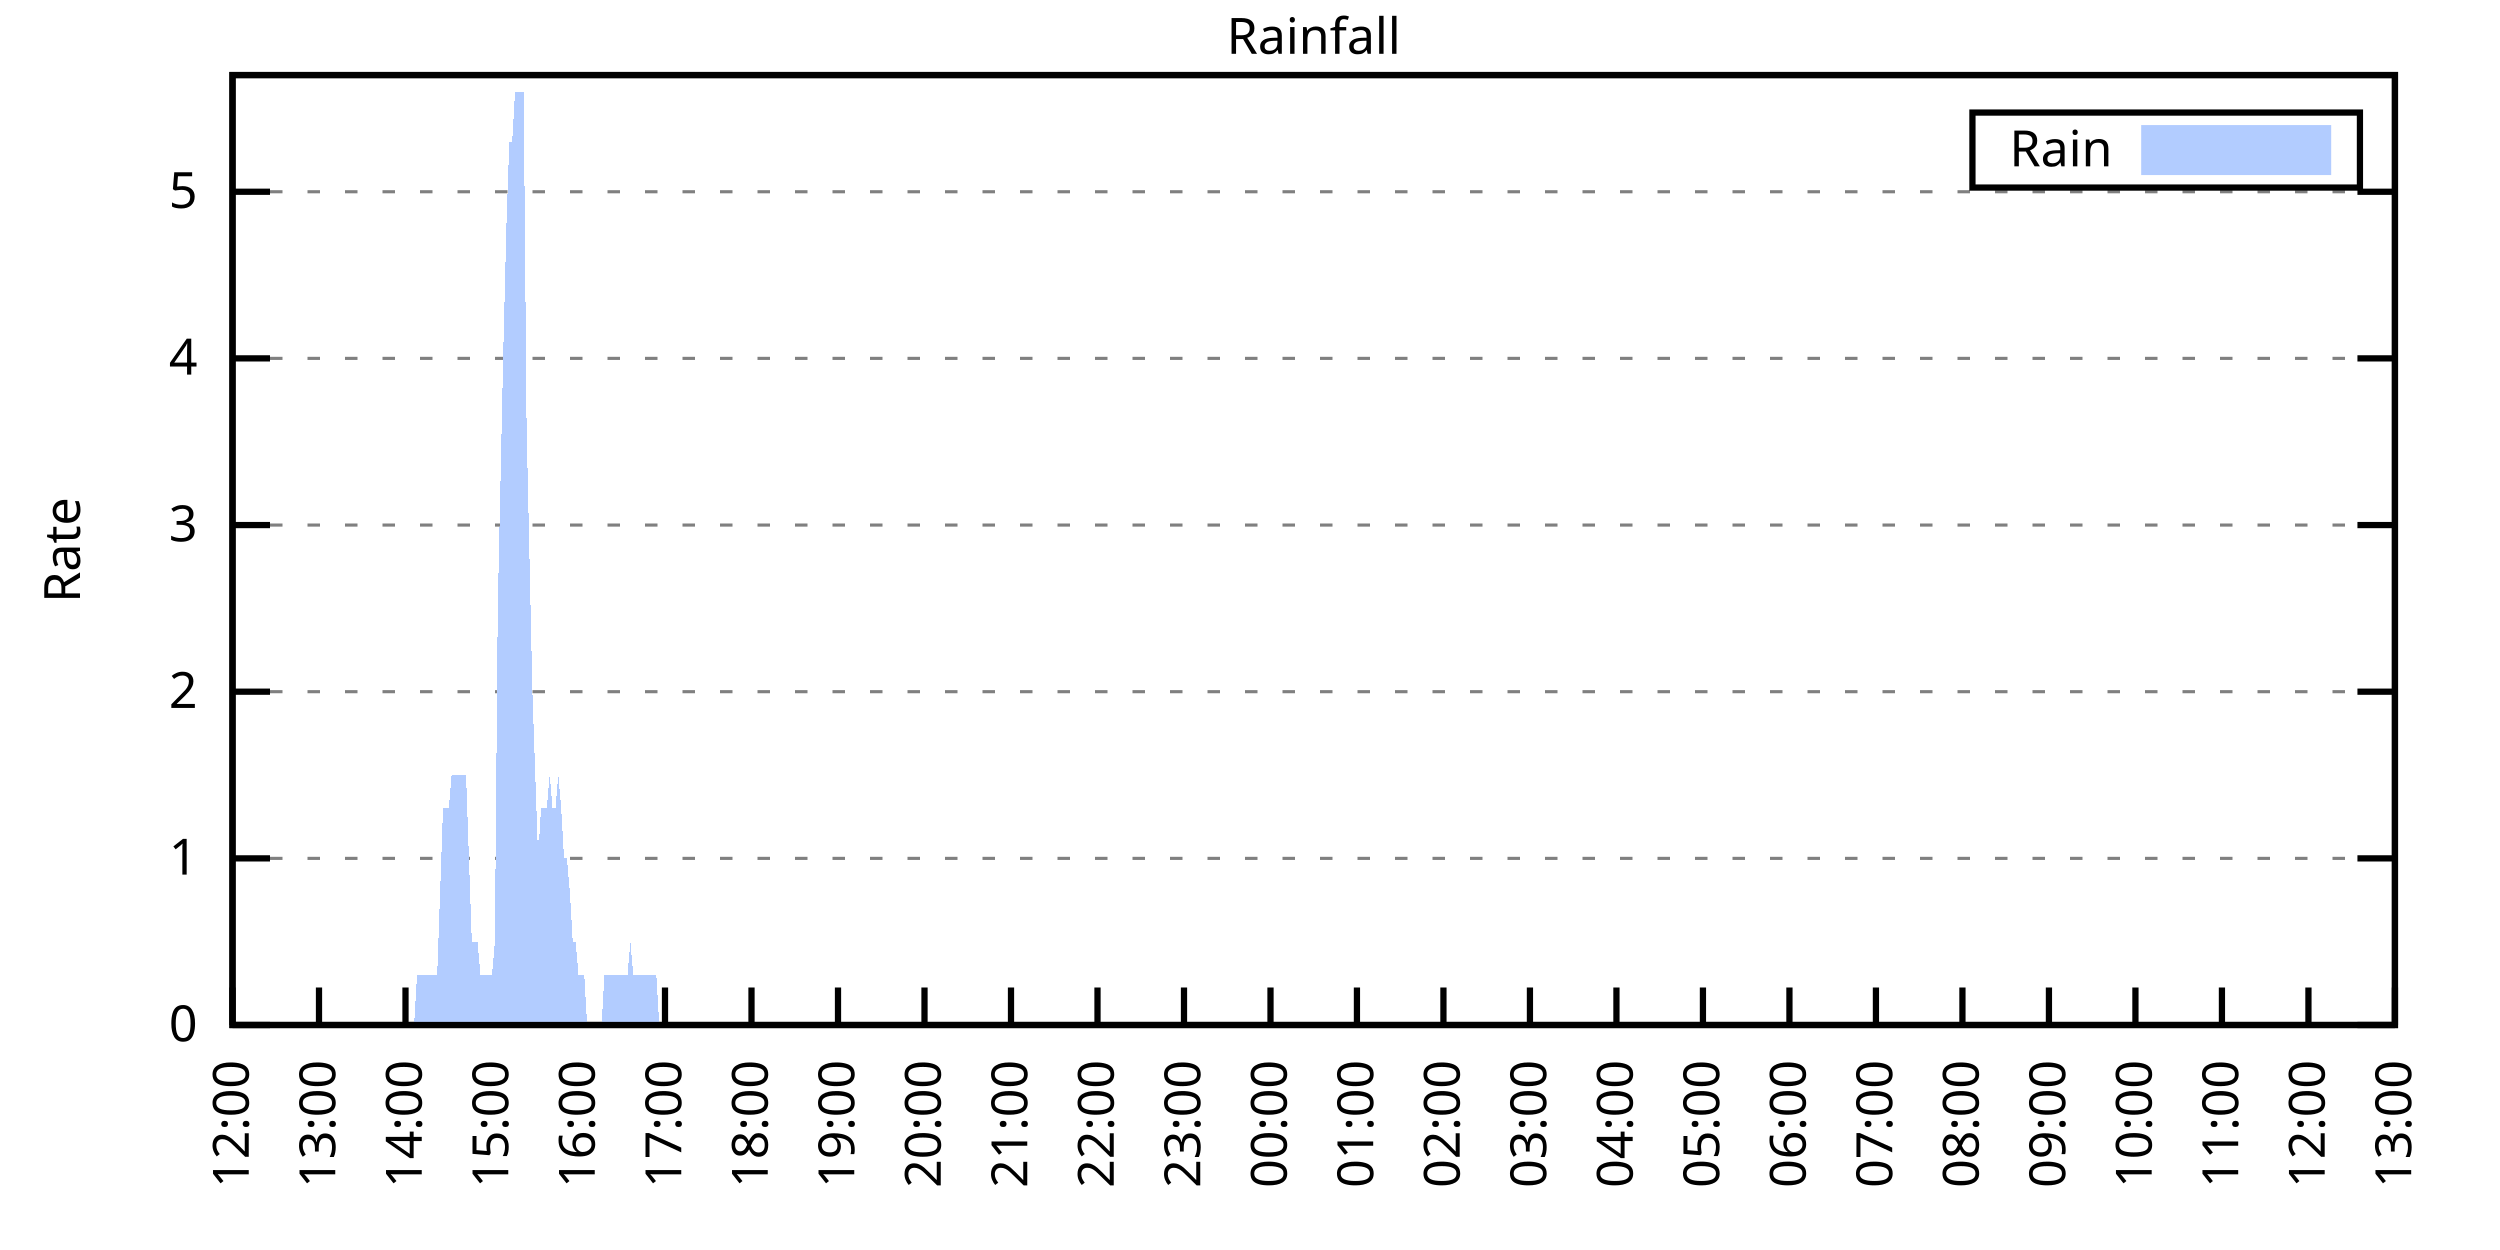
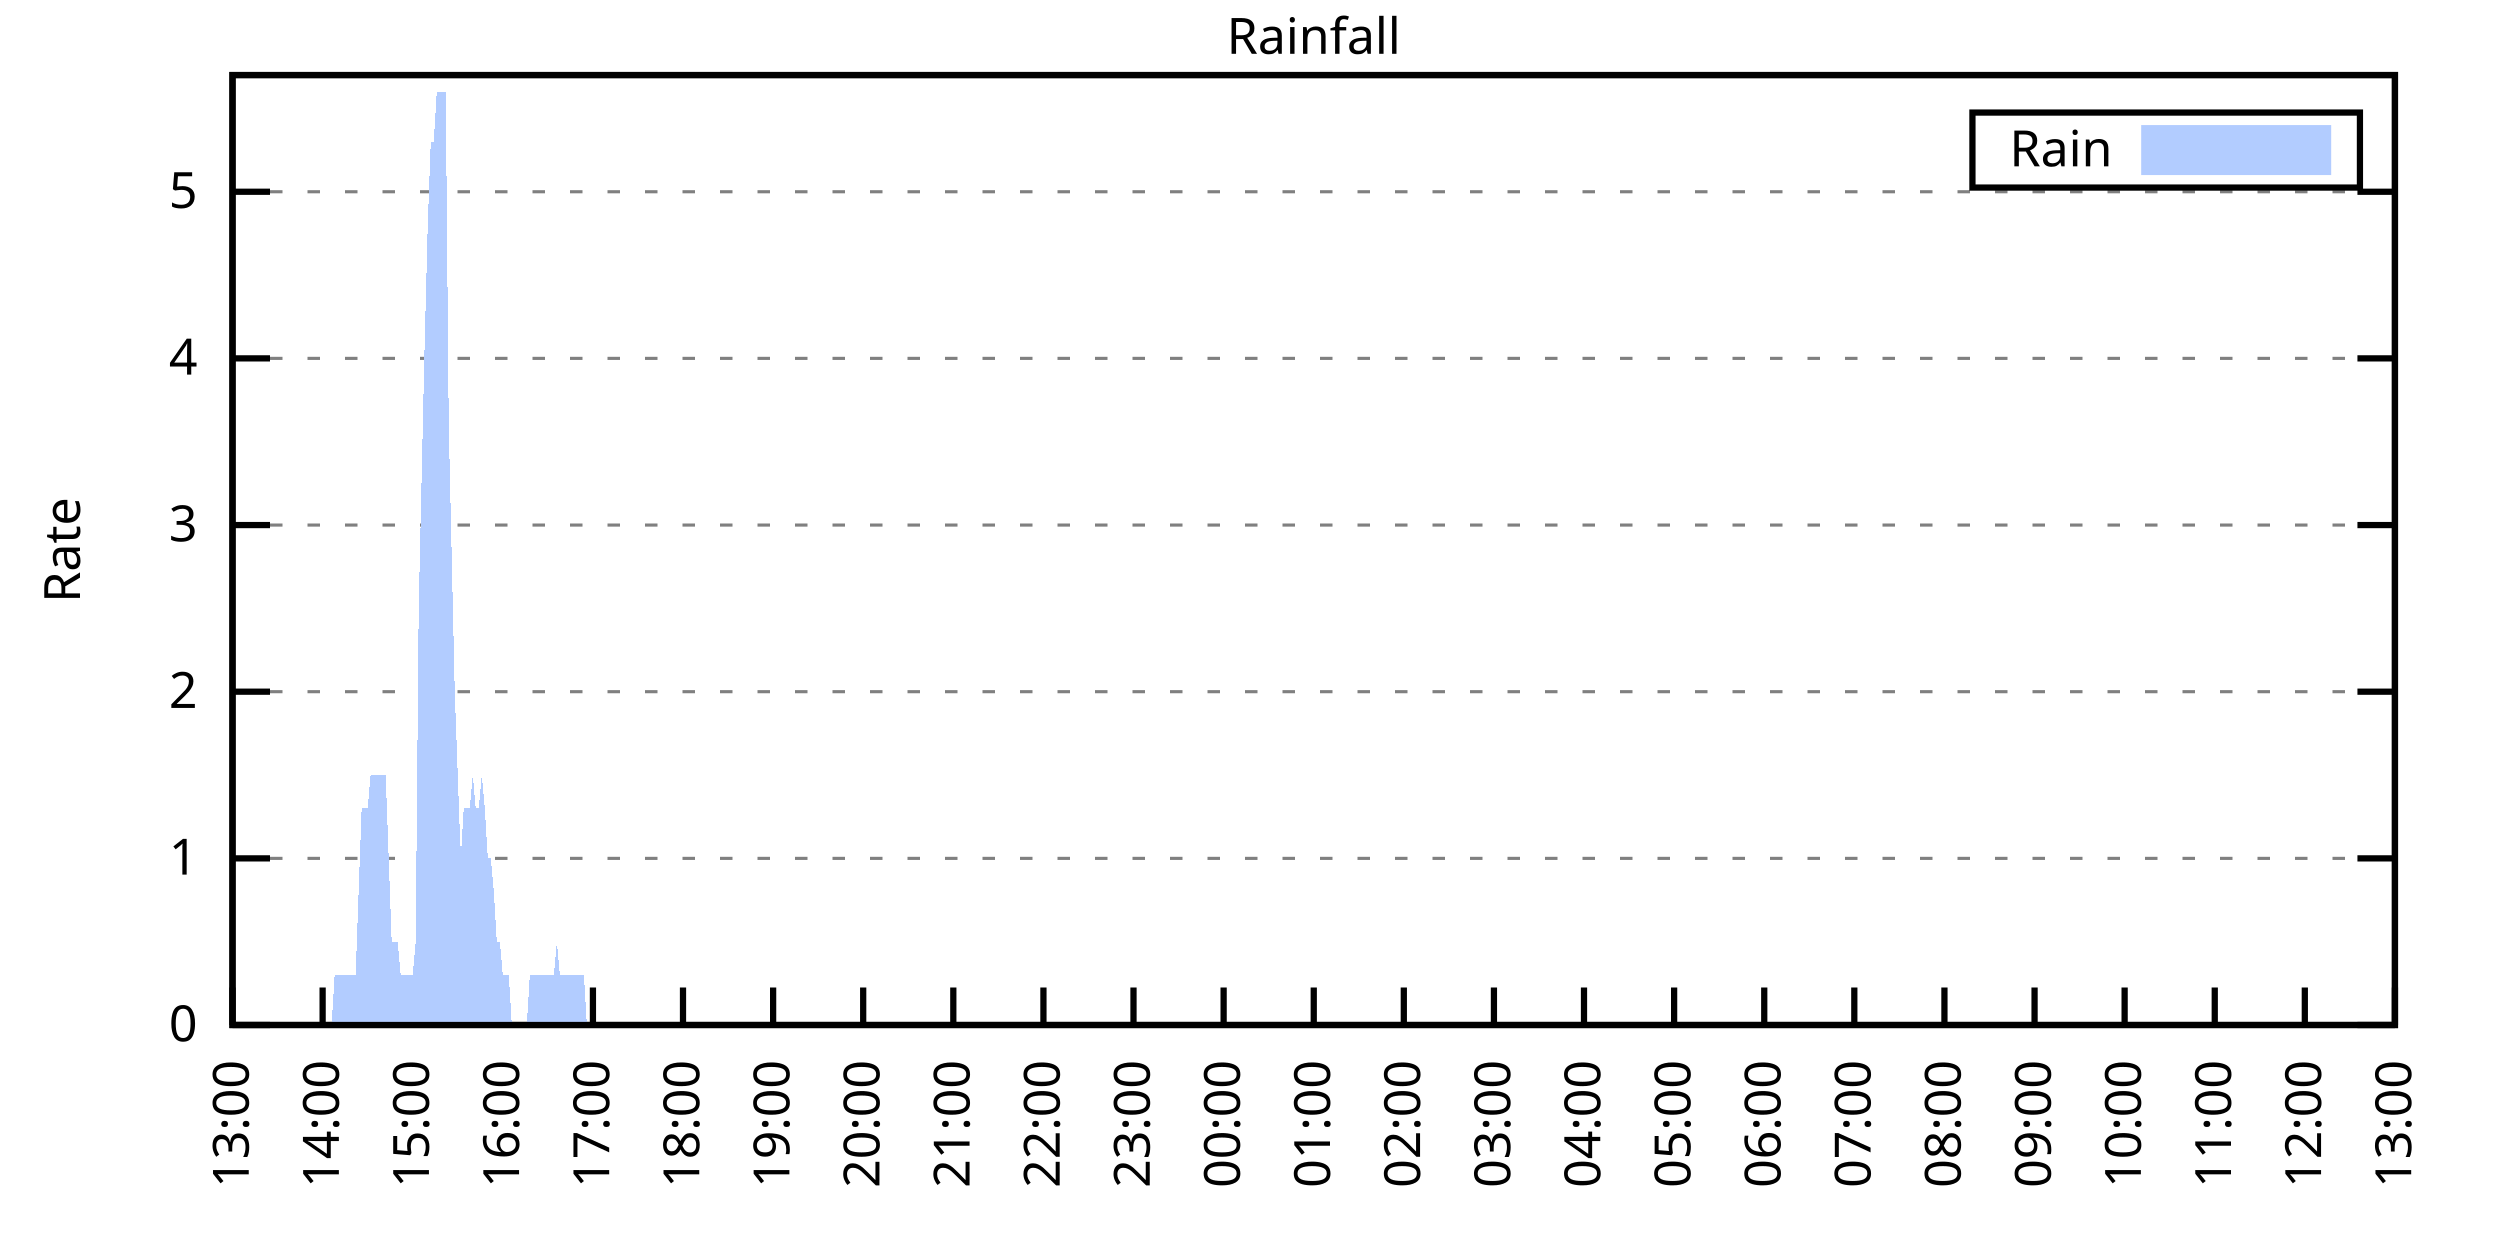
<svg xmlns="http://www.w3.org/2000/svg" xmlns:xlink="http://www.w3.org/1999/xlink" width="400" height="200" viewBox="0 0 400 200">
  <g id="gnuplot_canvas">
    <rect x="0" y="0" width="400" height="200" fill="none" />
    <defs>
      <circle id="gpDot" r="0.5" stroke-width="0.5" stroke="currentColor" />
      <path id="gpPt0" stroke-width="0.333" stroke="currentColor" d="M-1,0 h2 M0,-1 v2" />
      <path id="gpPt1" stroke-width="0.333" stroke="currentColor" d="M-1,-1 L1,1 M1,-1 L-1,1" />
      <path id="gpPt2" stroke-width="0.333" stroke="currentColor" d="M-1,0 L1,0 M0,-1 L0,1 M-1,-1 L1,1 M-1,1 L1,-1" />
      <rect id="gpPt3" stroke-width="0.333" stroke="currentColor" x="-1" y="-1" width="2" height="2" />
      <rect id="gpPt4" stroke-width="0.333" stroke="currentColor" fill="currentColor" x="-1" y="-1" width="2" height="2" />
      <circle id="gpPt5" stroke-width="0.333" stroke="currentColor" cx="0" cy="0" r="1" />
      <use xlink:href="#gpPt5" id="gpPt6" fill="currentColor" stroke="none" />
      <path id="gpPt7" stroke-width="0.333" stroke="currentColor" d="M0,-1.33 L-1.33,0.67 L1.33,0.67 z" />
      <use xlink:href="#gpPt7" id="gpPt8" fill="currentColor" stroke="none" />
      <use xlink:href="#gpPt7" id="gpPt9" stroke="currentColor" transform="rotate(180)" />
      <use xlink:href="#gpPt9" id="gpPt10" fill="currentColor" stroke="none" />
      <use xlink:href="#gpPt3" id="gpPt11" stroke="currentColor" transform="rotate(45)" />
      <use xlink:href="#gpPt11" id="gpPt12" fill="currentColor" stroke="none" />
      <path id="gpPt13" stroke-width="0.333" stroke="currentColor" d="M0,1.330 L1.265,0.411 L0.782,-1.067 L-0.782,-1.076 L-1.265,0.411 z" />
      <use xlink:href="#gpPt13" id="gpPt14" fill="currentColor" stroke="none" />
      <filter id="textbox" filterUnits="objectBoundingBox" x="0" y="0" height="1" width="1">
        <feFlood flood-color="white" flood-opacity="1" result="bgnd" />
        <feComposite in="SourceGraphic" in2="bgnd" operator="atop" />
      </filter>
      <filter id="greybox" filterUnits="objectBoundingBox" x="0" y="0" height="1" width="1">
        <feFlood flood-color="lightgrey" flood-opacity="1" result="grey" />
        <feComposite in="SourceGraphic" in2="grey" operator="atop" />
      </filter>
    </defs>
    <g fill="none" color="white" stroke="currentColor" stroke-width="1.00" stroke-linecap="butt" stroke-linejoin="miter">
</g>
    <g fill="none" color="black" stroke="currentColor" stroke-width="1.00" stroke-linecap="butt" stroke-linejoin="miter">
      <g stroke="none" shape-rendering="crispEdges">
        <polygon fill="rgb(255, 255, 255)" points="37.20,164.00 383.18,164.00 383.18,12.02 37.20,12.02 " />
      </g>
    </g>
    <g fill="none" color="black" stroke="currentColor" stroke-width="1.00" stroke-linecap="butt" stroke-linejoin="miter">
</g>
    <g fill="none" color="black" stroke="black" stroke-width="0.50" stroke-linecap="butt" stroke-linejoin="miter">
</g>
    <g fill="none" color="gray" stroke="currentColor" stroke-width="0.50" stroke-linecap="butt" stroke-linejoin="miter">
      <path stroke="gray" stroke-dasharray="2,4" class="gridline" d="M37.20,164.00 L383.19,164.00  " />
    </g>
    <g fill="none" color="gray" stroke="gray" stroke-width="1.00" stroke-linecap="butt" stroke-linejoin="miter">
</g>
    <g fill="none" color="black" stroke="currentColor" stroke-width="1.00" stroke-linecap="butt" stroke-linejoin="miter">
      <path stroke="black" d="M37.20,164.00 L43.20,164.00 M383.19,164.00 L377.19,164.00  " />
      <g transform="translate(31.60,166.60)" stroke="none" fill="black" font-family="Sans" font-size="8.00" text-anchor="end">
        <text>
          <tspan font-family="Sans"> 0</tspan>
        </text>
      </g>
    </g>
    <g fill="none" color="black" stroke="currentColor" stroke-width="1.00" stroke-linecap="butt" stroke-linejoin="miter">
</g>
    <g fill="none" color="black" stroke="black" stroke-width="0.50" stroke-linecap="butt" stroke-linejoin="miter">
</g>
    <g fill="none" color="gray" stroke="currentColor" stroke-width="0.50" stroke-linecap="butt" stroke-linejoin="miter">
      <path stroke="gray" stroke-dasharray="2,4" class="gridline" d="M37.20,137.34 L383.19,137.34  " />
    </g>
    <g fill="none" color="gray" stroke="gray" stroke-width="1.00" stroke-linecap="butt" stroke-linejoin="miter">
</g>
    <g fill="none" color="black" stroke="currentColor" stroke-width="1.00" stroke-linecap="butt" stroke-linejoin="miter">
      <path stroke="black" d="M37.20,137.34 L43.20,137.34 M383.19,137.34 L377.19,137.34  " />
      <g transform="translate(31.60,139.94)" stroke="none" fill="black" font-family="Sans" font-size="8.00" text-anchor="end">
        <text>
          <tspan font-family="Sans"> 1</tspan>
        </text>
      </g>
    </g>
    <g fill="none" color="black" stroke="currentColor" stroke-width="1.00" stroke-linecap="butt" stroke-linejoin="miter">
</g>
    <g fill="none" color="black" stroke="black" stroke-width="0.50" stroke-linecap="butt" stroke-linejoin="miter">
</g>
    <g fill="none" color="gray" stroke="currentColor" stroke-width="0.50" stroke-linecap="butt" stroke-linejoin="miter">
      <path stroke="gray" stroke-dasharray="2,4" class="gridline" d="M37.20,110.67 L383.19,110.67  " />
    </g>
    <g fill="none" color="gray" stroke="gray" stroke-width="1.00" stroke-linecap="butt" stroke-linejoin="miter">
</g>
    <g fill="none" color="black" stroke="currentColor" stroke-width="1.00" stroke-linecap="butt" stroke-linejoin="miter">
      <path stroke="black" d="M37.20,110.67 L43.20,110.67 M383.19,110.67 L377.19,110.67  " />
      <g transform="translate(31.60,113.27)" stroke="none" fill="black" font-family="Sans" font-size="8.00" text-anchor="end">
        <text>
          <tspan font-family="Sans"> 2</tspan>
        </text>
      </g>
    </g>
    <g fill="none" color="black" stroke="currentColor" stroke-width="1.00" stroke-linecap="butt" stroke-linejoin="miter">
</g>
    <g fill="none" color="black" stroke="black" stroke-width="0.50" stroke-linecap="butt" stroke-linejoin="miter">
</g>
    <g fill="none" color="gray" stroke="currentColor" stroke-width="0.50" stroke-linecap="butt" stroke-linejoin="miter">
      <path stroke="gray" stroke-dasharray="2,4" class="gridline" d="M37.20,84.01 L383.19,84.01  " />
    </g>
    <g fill="none" color="gray" stroke="gray" stroke-width="1.00" stroke-linecap="butt" stroke-linejoin="miter">
</g>
    <g fill="none" color="black" stroke="currentColor" stroke-width="1.00" stroke-linecap="butt" stroke-linejoin="miter">
      <path stroke="black" d="M37.20,84.01 L43.20,84.01 M383.19,84.01 L377.19,84.01  " />
      <g transform="translate(31.60,86.61)" stroke="none" fill="black" font-family="Sans" font-size="8.00" text-anchor="end">
        <text>
          <tspan font-family="Sans"> 3</tspan>
        </text>
      </g>
    </g>
    <g fill="none" color="black" stroke="currentColor" stroke-width="1.00" stroke-linecap="butt" stroke-linejoin="miter">
</g>
    <g fill="none" color="black" stroke="black" stroke-width="0.50" stroke-linecap="butt" stroke-linejoin="miter">
</g>
    <g fill="none" color="gray" stroke="currentColor" stroke-width="0.50" stroke-linecap="butt" stroke-linejoin="miter">
      <path stroke="gray" stroke-dasharray="2,4" class="gridline" d="M37.20,57.34 L383.19,57.34  " />
    </g>
    <g fill="none" color="gray" stroke="gray" stroke-width="1.00" stroke-linecap="butt" stroke-linejoin="miter">
</g>
    <g fill="none" color="black" stroke="currentColor" stroke-width="1.00" stroke-linecap="butt" stroke-linejoin="miter">
      <path stroke="black" d="M37.20,57.34 L43.20,57.34 M383.19,57.34 L377.19,57.34  " />
      <g transform="translate(31.60,59.94)" stroke="none" fill="black" font-family="Sans" font-size="8.00" text-anchor="end">
        <text>
          <tspan font-family="Sans"> 4</tspan>
        </text>
      </g>
    </g>
    <g fill="none" color="black" stroke="currentColor" stroke-width="1.00" stroke-linecap="butt" stroke-linejoin="miter">
</g>
    <g fill="none" color="black" stroke="black" stroke-width="0.50" stroke-linecap="butt" stroke-linejoin="miter">
</g>
    <g fill="none" color="gray" stroke="currentColor" stroke-width="0.50" stroke-linecap="butt" stroke-linejoin="miter">
      <path stroke="gray" stroke-dasharray="2,4" class="gridline" d="M37.20,30.68 L383.19,30.68  " />
    </g>
    <g fill="none" color="gray" stroke="gray" stroke-width="1.00" stroke-linecap="butt" stroke-linejoin="miter">
</g>
    <g fill="none" color="black" stroke="currentColor" stroke-width="1.00" stroke-linecap="butt" stroke-linejoin="miter">
      <path stroke="black" d="M37.20,30.68 L43.20,30.68 M383.19,30.68 L377.19,30.68  " />
      <g transform="translate(31.60,33.28)" stroke="none" fill="black" font-family="Sans" font-size="8.00" text-anchor="end">
        <text>
          <tspan font-family="Sans"> 5</tspan>
        </text>
      </g>
    </g>
    <g fill="none" color="black" stroke="currentColor" stroke-width="1.00" stroke-linecap="butt" stroke-linejoin="miter">
      <path stroke="black" d="M37.20,164.00 L37.20,158.00  " />
      <g transform="translate(39.80,169.60) rotate(270.00)" stroke="none" fill="black" font-family="Sans" font-size="8.00" text-anchor="end">
        <text>
-           <tspan font-family="Sans">12:00</tspan>
-         </text>
-       </g>
-     </g>
-     <g fill="none" color="black" stroke="currentColor" stroke-width="1.00" stroke-linecap="butt" stroke-linejoin="miter">
-       <path stroke="black" d="M51.04,164.00 L51.04,158.00  " />
-       <g transform="translate(53.64,169.60) rotate(270.00)" stroke="none" fill="black" font-family="Sans" font-size="8.00" text-anchor="end">
-         <text>
          <tspan font-family="Sans">13:00</tspan>
        </text>
      </g>
    </g>
    <g fill="none" color="black" stroke="currentColor" stroke-width="1.00" stroke-linecap="butt" stroke-linejoin="miter">
-       <path stroke="black" d="M64.88,164.00 L64.88,158.00  " />
-       <g transform="translate(67.48,169.60) rotate(270.00)" stroke="none" fill="black" font-family="Sans" font-size="8.00" text-anchor="end">
+       <path stroke="black" d="M51.62,164.00 L51.62,158.00  " />
+       <g transform="translate(54.22,169.60) rotate(270.00)" stroke="none" fill="black" font-family="Sans" font-size="8.00" text-anchor="end">
        <text>
          <tspan font-family="Sans">14:00</tspan>
        </text>
      </g>
    </g>
    <g fill="none" color="black" stroke="currentColor" stroke-width="1.00" stroke-linecap="butt" stroke-linejoin="miter">
-       <path stroke="black" d="M78.72,164.00 L78.72,158.00  " />
-       <g transform="translate(81.32,169.60) rotate(270.00)" stroke="none" fill="black" font-family="Sans" font-size="8.00" text-anchor="end">
+       <path stroke="black" d="M66.03,164.00 L66.03,158.00  " />
+       <g transform="translate(68.63,169.60) rotate(270.00)" stroke="none" fill="black" font-family="Sans" font-size="8.00" text-anchor="end">
        <text>
          <tspan font-family="Sans">15:00</tspan>
        </text>
      </g>
    </g>
    <g fill="none" color="black" stroke="currentColor" stroke-width="1.00" stroke-linecap="butt" stroke-linejoin="miter">
-       <path stroke="black" d="M92.56,164.00 L92.56,158.00  " />
-       <g transform="translate(95.16,169.60) rotate(270.00)" stroke="none" fill="black" font-family="Sans" font-size="8.00" text-anchor="end">
+       <path stroke="black" d="M80.45,164.00 L80.45,158.00  " />
+       <g transform="translate(83.05,169.60) rotate(270.00)" stroke="none" fill="black" font-family="Sans" font-size="8.00" text-anchor="end">
        <text>
          <tspan font-family="Sans">16:00</tspan>
        </text>
      </g>
    </g>
    <g fill="none" color="black" stroke="currentColor" stroke-width="1.00" stroke-linecap="butt" stroke-linejoin="miter">
-       <path stroke="black" d="M106.40,164.00 L106.40,158.00  " />
-       <g transform="translate(109.00,169.60) rotate(270.00)" stroke="none" fill="black" font-family="Sans" font-size="8.00" text-anchor="end">
+       <path stroke="black" d="M94.87,164.00 L94.87,158.00  " />
+       <g transform="translate(97.47,169.60) rotate(270.00)" stroke="none" fill="black" font-family="Sans" font-size="8.00" text-anchor="end">
        <text>
          <tspan font-family="Sans">17:00</tspan>
        </text>
      </g>
    </g>
    <g fill="none" color="black" stroke="currentColor" stroke-width="1.00" stroke-linecap="butt" stroke-linejoin="miter">
-       <path stroke="black" d="M120.24,164.00 L120.24,158.00  " />
-       <g transform="translate(122.84,169.60) rotate(270.00)" stroke="none" fill="black" font-family="Sans" font-size="8.00" text-anchor="end">
+       <path stroke="black" d="M109.28,164.00 L109.28,158.00  " />
+       <g transform="translate(111.88,169.60) rotate(270.00)" stroke="none" fill="black" font-family="Sans" font-size="8.00" text-anchor="end">
        <text>
          <tspan font-family="Sans">18:00</tspan>
        </text>
      </g>
    </g>
    <g fill="none" color="black" stroke="currentColor" stroke-width="1.00" stroke-linecap="butt" stroke-linejoin="miter">
-       <path stroke="black" d="M134.08,164.00 L134.08,158.00  " />
-       <g transform="translate(136.68,169.60) rotate(270.00)" stroke="none" fill="black" font-family="Sans" font-size="8.00" text-anchor="end">
+       <path stroke="black" d="M123.70,164.00 L123.70,158.00  " />
+       <g transform="translate(126.30,169.60) rotate(270.00)" stroke="none" fill="black" font-family="Sans" font-size="8.00" text-anchor="end">
        <text>
          <tspan font-family="Sans">19:00</tspan>
        </text>
      </g>
    </g>
    <g fill="none" color="black" stroke="currentColor" stroke-width="1.00" stroke-linecap="butt" stroke-linejoin="miter">
-       <path stroke="black" d="M147.92,164.00 L147.92,158.00  " />
-       <g transform="translate(150.52,169.60) rotate(270.00)" stroke="none" fill="black" font-family="Sans" font-size="8.00" text-anchor="end">
+       <path stroke="black" d="M138.11,164.00 L138.11,158.00  " />
+       <g transform="translate(140.71,169.60) rotate(270.00)" stroke="none" fill="black" font-family="Sans" font-size="8.00" text-anchor="end">
        <text>
          <tspan font-family="Sans">20:00</tspan>
        </text>
      </g>
    </g>
    <g fill="none" color="black" stroke="currentColor" stroke-width="1.00" stroke-linecap="butt" stroke-linejoin="miter">
-       <path stroke="black" d="M161.76,164.00 L161.76,158.00  " />
-       <g transform="translate(164.36,169.60) rotate(270.00)" stroke="none" fill="black" font-family="Sans" font-size="8.00" text-anchor="end">
+       <path stroke="black" d="M152.53,164.00 L152.53,158.00  " />
+       <g transform="translate(155.13,169.60) rotate(270.00)" stroke="none" fill="black" font-family="Sans" font-size="8.00" text-anchor="end">
        <text>
          <tspan font-family="Sans">21:00</tspan>
        </text>
      </g>
    </g>
    <g fill="none" color="black" stroke="currentColor" stroke-width="1.00" stroke-linecap="butt" stroke-linejoin="miter">
-       <path stroke="black" d="M175.60,164.00 L175.60,158.00  " />
-       <g transform="translate(178.20,169.60) rotate(270.00)" stroke="none" fill="black" font-family="Sans" font-size="8.00" text-anchor="end">
+       <path stroke="black" d="M166.95,164.00 L166.95,158.00  " />
+       <g transform="translate(169.55,169.60) rotate(270.00)" stroke="none" fill="black" font-family="Sans" font-size="8.00" text-anchor="end">
        <text>
          <tspan font-family="Sans">22:00</tspan>
        </text>
      </g>
    </g>
    <g fill="none" color="black" stroke="currentColor" stroke-width="1.00" stroke-linecap="butt" stroke-linejoin="miter">
-       <path stroke="black" d="M189.44,164.00 L189.44,158.00  " />
-       <g transform="translate(192.04,169.60) rotate(270.00)" stroke="none" fill="black" font-family="Sans" font-size="8.00" text-anchor="end">
+       <path stroke="black" d="M181.36,164.00 L181.36,158.00  " />
+       <g transform="translate(183.96,169.60) rotate(270.00)" stroke="none" fill="black" font-family="Sans" font-size="8.00" text-anchor="end">
        <text>
          <tspan font-family="Sans">23:00</tspan>
        </text>
      </g>
    </g>
    <g fill="none" color="black" stroke="currentColor" stroke-width="1.00" stroke-linecap="butt" stroke-linejoin="miter">
-       <path stroke="black" d="M203.28,164.00 L203.28,158.00  " />
-       <g transform="translate(205.88,169.60) rotate(270.00)" stroke="none" fill="black" font-family="Sans" font-size="8.00" text-anchor="end">
+       <path stroke="black" d="M195.78,164.00 L195.78,158.00  " />
+       <g transform="translate(198.38,169.60) rotate(270.00)" stroke="none" fill="black" font-family="Sans" font-size="8.00" text-anchor="end">
        <text>
          <tspan font-family="Sans">00:00</tspan>
        </text>
      </g>
    </g>
    <g fill="none" color="black" stroke="currentColor" stroke-width="1.00" stroke-linecap="butt" stroke-linejoin="miter">
-       <path stroke="black" d="M217.11,164.00 L217.11,158.00  " />
-       <g transform="translate(219.71,169.60) rotate(270.00)" stroke="none" fill="black" font-family="Sans" font-size="8.00" text-anchor="end">
+       <path stroke="black" d="M210.20,164.00 L210.20,158.00  " />
+       <g transform="translate(212.80,169.60) rotate(270.00)" stroke="none" fill="black" font-family="Sans" font-size="8.00" text-anchor="end">
        <text>
          <tspan font-family="Sans">01:00</tspan>
        </text>
      </g>
    </g>
    <g fill="none" color="black" stroke="currentColor" stroke-width="1.00" stroke-linecap="butt" stroke-linejoin="miter">
-       <path stroke="black" d="M230.95,164.00 L230.95,158.00  " />
-       <g transform="translate(233.55,169.60) rotate(270.00)" stroke="none" fill="black" font-family="Sans" font-size="8.00" text-anchor="end">
+       <path stroke="black" d="M224.61,164.00 L224.61,158.00  " />
+       <g transform="translate(227.21,169.60) rotate(270.00)" stroke="none" fill="black" font-family="Sans" font-size="8.00" text-anchor="end">
        <text>
          <tspan font-family="Sans">02:00</tspan>
        </text>
      </g>
    </g>
    <g fill="none" color="black" stroke="currentColor" stroke-width="1.00" stroke-linecap="butt" stroke-linejoin="miter">
-       <path stroke="black" d="M244.79,164.00 L244.79,158.00  " />
-       <g transform="translate(247.39,169.60) rotate(270.00)" stroke="none" fill="black" font-family="Sans" font-size="8.00" text-anchor="end">
+       <path stroke="black" d="M239.03,164.00 L239.03,158.00  " />
+       <g transform="translate(241.63,169.60) rotate(270.00)" stroke="none" fill="black" font-family="Sans" font-size="8.00" text-anchor="end">
        <text>
          <tspan font-family="Sans">03:00</tspan>
        </text>
      </g>
    </g>
    <g fill="none" color="black" stroke="currentColor" stroke-width="1.00" stroke-linecap="butt" stroke-linejoin="miter">
-       <path stroke="black" d="M258.63,164.00 L258.63,158.00  " />
-       <g transform="translate(261.23,169.60) rotate(270.00)" stroke="none" fill="black" font-family="Sans" font-size="8.00" text-anchor="end">
+       <path stroke="black" d="M253.44,164.00 L253.44,158.00  " />
+       <g transform="translate(256.04,169.60) rotate(270.00)" stroke="none" fill="black" font-family="Sans" font-size="8.00" text-anchor="end">
        <text>
          <tspan font-family="Sans">04:00</tspan>
        </text>
      </g>
    </g>
    <g fill="none" color="black" stroke="currentColor" stroke-width="1.00" stroke-linecap="butt" stroke-linejoin="miter">
-       <path stroke="black" d="M272.47,164.00 L272.47,158.00  " />
-       <g transform="translate(275.07,169.60) rotate(270.00)" stroke="none" fill="black" font-family="Sans" font-size="8.00" text-anchor="end">
+       <path stroke="black" d="M267.86,164.00 L267.86,158.00  " />
+       <g transform="translate(270.46,169.60) rotate(270.00)" stroke="none" fill="black" font-family="Sans" font-size="8.00" text-anchor="end">
        <text>
          <tspan font-family="Sans">05:00</tspan>
        </text>
      </g>
    </g>
    <g fill="none" color="black" stroke="currentColor" stroke-width="1.00" stroke-linecap="butt" stroke-linejoin="miter">
-       <path stroke="black" d="M286.31,164.00 L286.31,158.00  " />
-       <g transform="translate(288.91,169.60) rotate(270.00)" stroke="none" fill="black" font-family="Sans" font-size="8.00" text-anchor="end">
+       <path stroke="black" d="M282.28,164.00 L282.28,158.00  " />
+       <g transform="translate(284.88,169.60) rotate(270.00)" stroke="none" fill="black" font-family="Sans" font-size="8.00" text-anchor="end">
        <text>
          <tspan font-family="Sans">06:00</tspan>
        </text>
      </g>
    </g>
    <g fill="none" color="black" stroke="currentColor" stroke-width="1.00" stroke-linecap="butt" stroke-linejoin="miter">
-       <path stroke="black" d="M300.15,164.00 L300.15,158.00  " />
-       <g transform="translate(302.75,169.60) rotate(270.00)" stroke="none" fill="black" font-family="Sans" font-size="8.00" text-anchor="end">
+       <path stroke="black" d="M296.69,164.00 L296.69,158.00  " />
+       <g transform="translate(299.29,169.60) rotate(270.00)" stroke="none" fill="black" font-family="Sans" font-size="8.00" text-anchor="end">
        <text>
          <tspan font-family="Sans">07:00</tspan>
        </text>
      </g>
    </g>
    <g fill="none" color="black" stroke="currentColor" stroke-width="1.00" stroke-linecap="butt" stroke-linejoin="miter">
-       <path stroke="black" d="M313.99,164.00 L313.99,158.00  " />
-       <g transform="translate(316.59,169.60) rotate(270.00)" stroke="none" fill="black" font-family="Sans" font-size="8.00" text-anchor="end">
+       <path stroke="black" d="M311.11,164.00 L311.11,158.00  " />
+       <g transform="translate(313.71,169.60) rotate(270.00)" stroke="none" fill="black" font-family="Sans" font-size="8.00" text-anchor="end">
        <text>
          <tspan font-family="Sans">08:00</tspan>
        </text>
      </g>
    </g>
    <g fill="none" color="black" stroke="currentColor" stroke-width="1.00" stroke-linecap="butt" stroke-linejoin="miter">
-       <path stroke="black" d="M327.83,164.00 L327.83,158.00  " />
-       <g transform="translate(330.43,169.60) rotate(270.00)" stroke="none" fill="black" font-family="Sans" font-size="8.00" text-anchor="end">
+       <path stroke="black" d="M325.53,164.00 L325.53,158.00  " />
+       <g transform="translate(328.13,169.60) rotate(270.00)" stroke="none" fill="black" font-family="Sans" font-size="8.00" text-anchor="end">
        <text>
          <tspan font-family="Sans">09:00</tspan>
        </text>
      </g>
    </g>
    <g fill="none" color="black" stroke="currentColor" stroke-width="1.00" stroke-linecap="butt" stroke-linejoin="miter">
-       <path stroke="black" d="M341.67,164.00 L341.67,158.00  " />
-       <g transform="translate(344.27,169.60) rotate(270.00)" stroke="none" fill="black" font-family="Sans" font-size="8.00" text-anchor="end">
+       <path stroke="black" d="M339.94,164.00 L339.94,158.00  " />
+       <g transform="translate(342.54,169.60) rotate(270.00)" stroke="none" fill="black" font-family="Sans" font-size="8.00" text-anchor="end">
        <text>
          <tspan font-family="Sans">10:00</tspan>
        </text>
      </g>
    </g>
    <g fill="none" color="black" stroke="currentColor" stroke-width="1.00" stroke-linecap="butt" stroke-linejoin="miter">
-       <path stroke="black" d="M355.51,164.00 L355.51,158.00  " />
-       <g transform="translate(358.11,169.60) rotate(270.00)" stroke="none" fill="black" font-family="Sans" font-size="8.00" text-anchor="end">
+       <path stroke="black" d="M354.36,164.00 L354.36,158.00  " />
+       <g transform="translate(356.96,169.60) rotate(270.00)" stroke="none" fill="black" font-family="Sans" font-size="8.00" text-anchor="end">
        <text>
          <tspan font-family="Sans">11:00</tspan>
        </text>
      </g>
    </g>
    <g fill="none" color="black" stroke="currentColor" stroke-width="1.00" stroke-linecap="butt" stroke-linejoin="miter">
-       <path stroke="black" d="M369.35,164.00 L369.35,158.00  " />
-       <g transform="translate(371.95,169.60) rotate(270.00)" stroke="none" fill="black" font-family="Sans" font-size="8.00" text-anchor="end">
+       <path stroke="black" d="M368.77,164.00 L368.77,158.00  " />
+       <g transform="translate(371.37,169.60) rotate(270.00)" stroke="none" fill="black" font-family="Sans" font-size="8.00" text-anchor="end">
        <text>
          <tspan font-family="Sans">12:00</tspan>
        </text>
      </g>
    </g>
    <g fill="none" color="black" stroke="currentColor" stroke-width="1.00" stroke-linecap="butt" stroke-linejoin="miter">
      <path stroke="black" d="M383.19,164.00 L383.19,158.00  " />
      <g transform="translate(385.79,169.60) rotate(270.00)" stroke="none" fill="black" font-family="Sans" font-size="8.00" text-anchor="end">
        <text>
          <tspan font-family="Sans">13:00</tspan>
        </text>
      </g>
    </g>
    <g fill="none" color="black" stroke="currentColor" stroke-width="1.00" stroke-linecap="butt" stroke-linejoin="miter">
</g>
    <g fill="none" color="black" stroke="currentColor" stroke-width="1.00" stroke-linecap="butt" stroke-linejoin="miter">
      <path stroke="black" d="M37.20,12.01 L37.20,164.00 L383.19,164.00 L383.19,12.01 L37.20,12.01 Z  " />
    </g>
    <g fill="none" color="black" stroke="currentColor" stroke-width="1.00" stroke-linecap="butt" stroke-linejoin="miter">
</g>
    <g fill="none" color="black" stroke="currentColor" stroke-width="1.00" stroke-linecap="butt" stroke-linejoin="miter">
      <path stroke="black" d="M315.59,30.01 L315.59,18.01 L377.59,18.01 L377.59,30.01 L315.59,30.01 Z  " />
    </g>
    <g id="Rainfall_plot_1">
      <g fill="none" color="white" stroke="black" stroke-width="2.00" stroke-linecap="butt" stroke-linejoin="miter">
</g>
      <g fill="none" color="black" stroke="currentColor" stroke-width="2.00" stroke-linecap="butt" stroke-linejoin="miter">
        <g transform="translate(337.99,26.61)" stroke="none" fill="black" font-family="Sans" font-size="8.00" text-anchor="end">
          <text>
            <tspan font-family="Sans">Rain</tspan>
          </text>
        </g>
      </g>
      <g fill="none" color="black" stroke="currentColor" stroke-width="2.00" stroke-linecap="butt" stroke-linejoin="miter">
        <g stroke="none" shape-rendering="crispEdges">
          <polygon fill="rgb(178, 204, 255)" points="343.59,27.01 371.99,27.01 371.99,21.01 343.59,21.01 " />
        </g>
        <path stroke="rgb(178, 204, 255)" d="M343.59,27.01 L371.99,27.01 L371.99,21.01 L343.59,21.01 L343.59,27.01 Z  " />
      </g>
      <g fill="none" color="black" stroke="currentColor" stroke-width="2.00" stroke-linecap="butt" stroke-linejoin="miter">
        <g stroke="none" shape-rendering="crispEdges">
-           <polygon fill="rgb(178, 204, 255)" points="47.81,164.00 48.27,164.00 48.73,164.00 49.19,164.00 49.66,164.00 50.12,164.00 50.58,164.00 51.04,164.00 51.50,164.00 51.96,164.00 52.42,164.00 52.88,164.00 53.35,164.00 53.81,164.00 54.27,164.00 54.73,164.00 55.19,164.00 55.65,164.00 56.11,164.00 56.58,164.00 57.04,164.00 57.50,164.00 57.96,164.00 58.42,164.00 58.88,164.00 59.34,164.00 59.80,164.00 60.27,164.00 60.73,164.00 61.19,164.00 61.65,164.00 62.11,164.00 62.57,164.00 63.03,164.00 63.50,164.00 63.96,164.00 64.42,164.00 64.88,164.00 65.34,164.00 65.80,164.00 66.26,164.00 66.72,156.00 67.19,156.00 67.65,156.00 68.11,156.00 68.57,156.00 69.03,156.00 69.49,156.00 69.95,156.00 70.42,142.67 70.88,129.34 71.34,129.34 71.80,129.34 72.26,124.00 72.72,124.00 73.18,124.00 73.64,124.00 74.11,124.00 74.57,124.00 75.03,137.34 75.49,150.67 75.95,150.67 76.41,150.67 76.87,156.00 77.33,156.00 77.80,156.00 78.26,156.00 78.72,156.00 79.18,150.67 79.64,97.34 80.10,76.01 80.56,54.67 81.03,36.01 81.49,22.68 81.95,22.68 82.41,14.68 82.87,14.68 83.33,14.68 83.79,14.68 84.25,68.01 84.72,89.34 85.18,110.67 85.64,124.00 86.10,137.34 86.56,129.34 87.02,129.34 87.48,129.34 87.95,124.00 88.41,129.34 88.87,129.34 89.33,124.00 89.79,129.34 90.25,137.34 90.71,137.34 91.17,142.67 91.64,150.67 92.10,150.67 92.56,156.00 93.02,156.00 93.48,156.00 93.94,164.00 94.40,164.00 94.87,164.00 95.33,164.00 95.79,164.00 96.25,164.00 96.71,156.00 97.17,156.00 97.63,156.00 98.09,156.00 98.56,156.00 99.02,156.00 99.48,156.00 99.94,156.00 100.40,156.00 100.86,150.67 101.32,156.00 101.78,156.00 102.25,156.00 102.71,156.00 103.17,156.00 103.63,156.00 104.09,156.00 104.55,156.00 105.01,156.00 105.48,164.00 105.94,164.00 106.40,164.00 106.86,164.00 107.32,164.00 107.78,164.00 108.24,164.00 108.70,164.00 109.17,164.00 109.63,164.00 110.09,164.00 110.55,164.00 111.01,164.00 111.47,164.00 111.93,164.00 112.40,164.00 112.86,164.00 113.32,164.00 113.78,164.00 114.24,164.00 114.70,164.00 115.16,164.00 115.62,164.00 116.09,164.00 116.55,164.00 117.01,164.00 117.47,164.00 117.93,164.00 118.39,164.00 118.85,164.00 119.31,164.00 119.78,164.00 120.24,164.00 120.70,164.00 121.16,164.00 121.62,164.00 122.08,164.00 122.54,164.00 123.01,164.00 123.47,164.00 123.93,164.00 124.39,164.00 124.85,164.00 125.31,164.00 125.77,164.00 126.23,164.00 126.70,164.00 127.16,164.00 127.62,164.00 128.08,164.00 128.54,164.00 129.00,164.00 129.46,164.00 129.93,164.00 130.39,164.00 130.85,164.00 131.31,164.00 131.77,164.00 132.23,164.00 132.69,164.00 133.15,164.00 133.62,164.00 134.08,164.00 134.54,164.00 135.00,164.00 135.46,164.00 135.92,164.00 136.38,164.00 136.85,164.00 137.31,164.00 137.77,164.00 138.23,164.00 138.69,164.00 139.15,164.00 139.61,164.00 140.07,164.00 140.54,164.00 141.00,164.00 141.46,164.00 141.92,164.00 142.38,164.00 142.84,164.00 143.30,164.00 143.76,164.00 144.23,164.00 144.69,164.00 145.15,164.00 145.61,164.00 146.07,164.00 146.53,164.00 146.99,164.00 147.46,164.00 147.92,164.00 148.38,164.00 148.84,164.00 149.30,164.00 149.76,164.00 150.22,164.00 150.68,164.00 151.15,164.00 151.61,164.00 152.07,164.00 152.53,164.00 152.99,164.00 153.45,164.00 153.91,164.00 154.38,164.00 154.84,164.00 155.30,164.00 155.76,164.00 156.22,164.00 156.68,164.00 157.14,164.00 157.60,164.00 158.07,164.00 158.53,164.00 158.99,164.00 159.45,164.00 159.91,164.00 160.37,164.00 160.83,164.00 161.30,164.00 161.76,164.00 162.22,164.00 162.68,164.00 163.14,164.00 163.60,164.00 164.06,164.00 164.52,164.00 164.99,164.00 165.45,164.00 165.91,164.00 166.37,164.00 166.83,164.00 167.29,164.00 167.75,164.00 168.21,164.00 168.68,164.00 169.14,164.00 169.60,164.00 170.06,164.00 170.52,164.00 170.98,164.00 171.44,164.00 171.91,164.00 172.37,164.00 172.83,164.00 173.29,164.00 173.75,164.00 174.21,164.00 174.67,164.00 175.13,164.00 175.60,164.00 176.06,164.00 176.52,164.00 176.98,164.00 177.44,164.00 177.90,164.00 178.36,164.00 178.83,164.00 179.29,164.00 179.75,164.00 180.21,164.00 180.67,164.00 181.13,164.00 181.59,164.00 182.05,164.00 182.52,164.00 182.98,164.00 183.44,164.00 183.90,164.00 184.36,164.00 184.82,164.00 185.28,164.00 185.75,164.00 186.21,164.00 186.67,164.00 187.13,164.00 187.59,164.00 188.05,164.00 188.51,164.00 188.97,164.00 189.44,164.00 189.90,164.00 190.36,164.00 190.82,164.00 191.28,164.00 191.74,164.00 192.20,164.00 192.66,164.00 193.13,164.00 193.59,164.00 194.05,164.00 194.51,164.00 194.97,164.00 195.43,164.00 195.89,164.00 196.36,164.00 196.82,164.00 197.28,164.00 197.74,164.00 198.20,164.00 198.66,164.00 199.12,164.00 199.58,164.00 200.05,164.00 200.51,164.00 200.97,164.00 201.43,164.00 201.89,164.00 202.35,164.00 202.81,164.00 203.28,164.00 203.74,164.00 204.20,164.00 204.66,164.00 205.12,164.00 205.58,164.00 206.04,164.00 206.50,164.00 206.97,164.00 207.43,164.00 207.89,164.00 208.35,164.00 208.81,164.00 209.27,164.00 209.73,164.00 210.20,164.00 210.66,164.00 211.12,164.00 211.58,164.00 212.04,164.00 212.50,164.00 212.96,164.00 213.42,164.00 213.89,164.00 214.35,164.00 214.81,164.00 215.27,164.00 215.73,164.00 216.19,164.00 216.65,164.00 217.11,164.00 217.58,164.00 218.04,164.00 218.50,164.00 218.96,164.00 219.42,164.00 219.88,164.00 220.34,164.00 220.81,164.00 221.27,164.00 221.73,164.00 222.19,164.00 222.65,164.00 223.11,164.00 223.57,164.00 224.03,164.00 224.50,164.00 224.96,164.00 225.42,164.00 225.88,164.00 226.34,164.00 226.80,164.00 227.26,164.00 227.73,164.00 228.19,164.00 228.65,164.00 229.11,164.00 229.57,164.00 230.03,164.00 230.49,164.00 230.95,164.00 231.42,164.00 231.88,164.00 232.34,164.00 232.80,164.00 233.26,164.00 233.72,164.00 234.18,164.00 234.64,164.00 235.11,164.00 235.57,164.00 236.03,164.00 236.49,164.00 236.95,164.00 237.41,164.00 237.87,164.00 238.34,164.00 238.80,164.00 239.26,164.00 239.72,164.00 240.18,164.00 240.64,164.00 241.10,164.00 241.56,164.00 242.03,164.00 242.49,164.00 242.95,164.00 243.41,164.00 243.87,164.00 244.33,164.00 244.79,164.00 245.26,164.00 245.72,164.00 246.18,164.00 246.64,164.00 247.10,164.00 247.56,164.00 248.02,164.00 248.48,164.00 248.95,164.00 249.41,164.00 249.87,164.00 250.33,164.00 250.79,164.00 251.25,164.00 251.71,164.00 252.18,164.00 252.64,164.00 253.10,164.00 253.56,164.00 254.02,164.00 254.48,164.00 254.94,164.00 255.40,164.00 255.87,164.00 256.33,164.00 256.79,164.00 257.25,164.00 257.71,164.00 258.17,164.00 258.63,164.00 259.09,164.00 259.56,164.00 260.02,164.00 260.48,164.00 260.94,164.00 261.40,164.00 261.86,164.00 262.32,164.00 262.79,164.00 263.25,164.00 263.71,164.00 264.17,164.00 264.63,164.00 265.09,164.00 265.55,164.00 266.01,164.00 266.48,164.00 266.94,164.00 267.40,164.00 267.86,164.00 268.32,164.00 268.78,164.00 269.24,164.00 269.71,164.00 270.17,164.00 270.63,164.00 271.09,164.00 271.55,164.00 272.01,164.00 272.47,164.00 272.93,164.00 273.40,164.00 273.86,164.00 274.32,164.00 274.78,164.00 275.24,164.00 275.70,164.00 276.16,164.00 276.63,164.00 277.09,164.00 277.55,164.00 278.01,164.00 278.47,164.00 278.93,164.00 279.39,164.00 279.85,164.00 280.32,164.00 280.78,164.00 281.24,164.00 281.70,164.00 282.16,164.00 282.62,164.00 283.08,164.00 283.54,164.00 284.01,164.00 284.47,164.00 284.93,164.00 285.39,164.00 285.85,164.00 286.31,164.00 286.77,164.00 287.24,164.00 287.70,164.00 288.16,164.00 288.62,164.00 289.08,164.00 289.54,164.00 290.00,164.00 290.46,164.00 290.93,164.00 291.39,164.00 291.85,164.00 292.31,164.00 292.77,164.00 293.23,164.00 293.69,164.00 294.16,164.00 294.62,164.00 295.08,164.00 295.54,164.00 296.00,164.00 296.46,164.00 296.92,164.00 297.38,164.00 297.85,164.00 298.31,164.00 298.77,164.00 299.23,164.00 299.69,164.00 300.15,164.00 300.61,164.00 301.08,164.00 301.54,164.00 302.00,164.00 302.46,164.00 302.92,164.00 303.38,164.00 303.84,164.00 304.30,164.00 304.77,164.00 305.23,164.00 305.69,164.00 306.15,164.00 306.61,164.00 307.07,164.00 307.53,164.00 307.99,164.00 308.46,164.00 308.92,164.00 309.38,164.00 309.84,164.00 310.30,164.00 310.76,164.00 311.22,164.00 311.69,164.00 312.15,164.00 312.61,164.00 313.07,164.00 313.53,164.00 313.99,164.00 314.45,164.00 314.91,164.00 315.38,164.00 315.84,164.00 316.30,164.00 316.76,164.00 317.22,164.00 317.68,164.00 318.14,164.00 318.61,164.00 319.07,164.00 319.53,164.00 319.99,164.00 320.45,164.00 320.91,164.00 321.37,164.00 321.83,164.00 322.30,164.00 322.76,164.00 323.22,164.00 323.68,164.00 324.14,164.00 324.60,164.00 325.06,164.00 325.53,164.00 325.99,164.00 326.45,164.00 326.91,164.00 327.37,164.00 327.83,164.00 328.29,164.00 328.75,164.00 329.22,164.00 329.68,164.00 330.14,164.00 330.60,164.00 331.06,164.00 331.52,164.00 331.98,164.00 332.44,164.00 332.91,164.00 333.37,164.00 333.83,164.00 334.29,164.00 334.75,164.00 335.21,164.00 335.67,164.00 336.14,164.00 336.60,164.00 337.06,164.00 337.52,164.00 337.98,164.00 338.44,164.00 338.90,164.00 339.36,164.00 339.83,164.00 340.29,164.00 340.75,164.00 341.21,164.00 341.67,164.00 342.13,164.00 342.59,164.00 343.06,164.00 343.52,164.00 343.98,164.00 344.44,164.00 344.90,164.00 345.36,164.00 345.82,164.00 346.28,164.00 346.75,164.00 347.21,164.00 347.67,164.00 348.13,164.00 348.59,164.00 349.05,164.00 349.51,164.00 349.97,164.00 350.44,164.00 350.90,164.00 351.36,164.00 351.82,164.00 352.28,164.00 352.74,164.00 353.20,164.00 353.67,164.00 354.13,164.00 354.59,164.00 355.05,164.00 355.51,164.00 355.97,164.00 356.43,164.00 356.89,164.00 357.36,164.00 357.82,164.00 358.28,164.00 358.74,164.00 359.20,164.00 359.66,164.00 360.12,164.00 360.59,164.00 361.05,164.00 361.51,164.00 361.97,164.00 362.43,164.00 362.89,164.00 363.35,164.00 363.81,164.00 364.28,164.00 364.74,164.00 365.20,164.00 365.66,164.00 366.12,164.00 366.58,164.00 367.04,164.00 367.51,164.00 367.97,164.00 368.43,164.00 368.89,164.00 369.35,164.00 369.81,164.00 370.27,164.00 370.73,164.00 371.20,164.00 371.66,164.00 372.12,164.00 372.58,164.00 373.04,164.00 373.50,164.00 373.96,164.00 374.42,164.00 374.89,164.00 375.35,164.00 375.81,164.00 376.27,164.00 376.73,164.00 377.19,164.00 377.65,164.00 378.12,164.00 378.58,164.00 379.04,164.00 379.50,164.00 379.50,164.00 47.81,164.00 " />
+           <polygon fill="rgb(178, 204, 255)" points="37.68,164.00 38.16,164.00 38.64,164.00 39.12,164.00 39.60,164.00 40.08,164.00 40.56,164.00 41.04,164.00 41.52,164.00 42.01,164.00 42.49,164.00 42.97,164.00 43.45,164.00 43.93,164.00 44.41,164.00 44.89,164.00 45.37,164.00 45.85,164.00 46.33,164.00 46.81,164.00 47.29,164.00 47.77,164.00 48.25,164.00 48.73,164.00 49.21,164.00 49.69,164.00 50.17,164.00 50.66,164.00 51.14,164.00 51.62,164.00 52.10,164.00 52.58,164.00 53.06,164.00 53.54,156.00 54.02,156.00 54.50,156.00 54.98,156.00 55.46,156.00 55.94,156.00 56.42,156.00 56.90,156.00 57.38,142.67 57.86,129.34 58.34,129.34 58.82,129.34 59.30,124.00 59.79,124.00 60.27,124.00 60.75,124.00 61.23,124.00 61.71,124.00 62.19,137.34 62.67,150.67 63.15,150.67 63.63,150.67 64.11,156.00 64.59,156.00 65.07,156.00 65.55,156.00 66.03,156.00 66.51,150.67 66.99,97.34 67.47,76.01 67.95,54.67 68.44,36.01 68.92,22.68 69.40,22.68 69.88,14.68 70.36,14.68 70.84,14.68 71.32,14.68 71.80,68.01 72.28,89.34 72.76,110.67 73.24,124.00 73.72,137.34 74.20,129.34 74.68,129.34 75.16,129.34 75.64,124.00 76.12,129.34 76.60,129.34 77.08,124.00 77.57,129.34 78.05,137.34 78.53,137.34 79.01,142.67 79.49,150.67 79.97,150.67 80.45,156.00 80.93,156.00 81.41,156.00 81.89,164.00 82.37,164.00 82.85,164.00 83.33,164.00 83.81,164.00 84.29,164.00 84.77,156.00 85.25,156.00 85.73,156.00 86.22,156.00 86.70,156.00 87.18,156.00 87.66,156.00 88.14,156.00 88.62,156.00 89.10,150.67 89.58,156.00 90.06,156.00 90.54,156.00 91.02,156.00 91.50,156.00 91.98,156.00 92.46,156.00 92.94,156.00 93.42,156.00 93.90,164.00 94.38,164.00 94.87,164.00 95.35,164.00 95.83,164.00 96.31,164.00 96.79,164.00 97.27,164.00 97.75,164.00 98.23,164.00 98.71,164.00 99.19,164.00 99.67,164.00 100.15,164.00 100.63,164.00 101.11,164.00 101.59,164.00 102.07,164.00 102.55,164.00 103.03,164.00 103.51,164.00 104.00,164.00 104.48,164.00 104.96,164.00 105.44,164.00 105.92,164.00 106.40,164.00 106.88,164.00 107.36,164.00 107.84,164.00 108.32,164.00 108.80,164.00 109.28,164.00 109.76,164.00 110.24,164.00 110.72,164.00 111.20,164.00 111.68,164.00 112.16,164.00 112.65,164.00 113.13,164.00 113.61,164.00 114.09,164.00 114.57,164.00 115.05,164.00 115.53,164.00 116.01,164.00 116.49,164.00 116.97,164.00 117.45,164.00 117.93,164.00 118.41,164.00 118.89,164.00 119.37,164.00 119.85,164.00 120.33,164.00 120.81,164.00 121.29,164.00 121.78,164.00 122.26,164.00 122.74,164.00 123.22,164.00 123.70,164.00 124.18,164.00 124.66,164.00 125.14,164.00 125.62,164.00 126.10,164.00 126.58,164.00 127.06,164.00 127.54,164.00 128.02,164.00 128.50,164.00 128.98,164.00 129.46,164.00 129.94,164.00 130.43,164.00 130.91,164.00 131.39,164.00 131.87,164.00 132.35,164.00 132.83,164.00 133.31,164.00 133.79,164.00 134.27,164.00 134.75,164.00 135.23,164.00 135.71,164.00 136.19,164.00 136.67,164.00 137.15,164.00 137.63,164.00 138.11,164.00 138.59,164.00 139.07,164.00 139.56,164.00 140.04,164.00 140.52,164.00 141.00,164.00 141.48,164.00 141.96,164.00 142.44,164.00 142.92,164.00 143.40,164.00 143.88,164.00 144.36,164.00 144.84,164.00 145.32,164.00 145.80,164.00 146.28,164.00 146.76,164.00 147.24,164.00 147.72,164.00 148.21,164.00 148.69,164.00 149.17,164.00 149.65,164.00 150.13,164.00 150.61,164.00 151.09,164.00 151.57,164.00 152.05,164.00 152.53,164.00 153.01,164.00 153.49,164.00 153.97,164.00 154.45,164.00 154.93,164.00 155.41,164.00 155.89,164.00 156.37,164.00 156.85,164.00 157.34,164.00 157.82,164.00 158.30,164.00 158.78,164.00 159.26,164.00 159.74,164.00 160.22,164.00 160.70,164.00 161.18,164.00 161.66,164.00 162.14,164.00 162.62,164.00 163.10,164.00 163.58,164.00 164.06,164.00 164.54,164.00 165.02,164.00 165.50,164.00 165.99,164.00 166.47,164.00 166.95,164.00 167.43,164.00 167.91,164.00 168.39,164.00 168.87,164.00 169.35,164.00 169.83,164.00 170.31,164.00 170.79,164.00 171.27,164.00 171.75,164.00 172.23,164.00 172.71,164.00 173.19,164.00 173.67,164.00 174.15,164.00 174.63,164.00 175.12,164.00 175.60,164.00 176.08,164.00 176.56,164.00 177.04,164.00 177.52,164.00 178.00,164.00 178.48,164.00 178.96,164.00 179.44,164.00 179.92,164.00 180.40,164.00 180.88,164.00 181.36,164.00 181.84,164.00 182.32,164.00 182.80,164.00 183.28,164.00 183.77,164.00 184.25,164.00 184.73,164.00 185.21,164.00 185.69,164.00 186.17,164.00 186.65,164.00 187.13,164.00 187.61,164.00 188.09,164.00 188.57,164.00 189.05,164.00 189.53,164.00 190.01,164.00 190.49,164.00 190.97,164.00 191.45,164.00 191.93,164.00 192.41,164.00 192.90,164.00 193.38,164.00 193.86,164.00 194.34,164.00 194.82,164.00 195.30,164.00 195.78,164.00 196.26,164.00 196.74,164.00 197.22,164.00 197.70,164.00 198.18,164.00 198.66,164.00 199.14,164.00 199.62,164.00 200.10,164.00 200.58,164.00 201.06,164.00 201.55,164.00 202.03,164.00 202.51,164.00 202.99,164.00 203.47,164.00 203.95,164.00 204.43,164.00 204.91,164.00 205.39,164.00 205.87,164.00 206.35,164.00 206.83,164.00 207.31,164.00 207.79,164.00 208.27,164.00 208.75,164.00 209.23,164.00 209.71,164.00 210.20,164.00 210.68,164.00 211.16,164.00 211.64,164.00 212.12,164.00 212.60,164.00 213.08,164.00 213.56,164.00 214.04,164.00 214.52,164.00 215.00,164.00 215.48,164.00 215.96,164.00 216.44,164.00 216.92,164.00 217.40,164.00 217.88,164.00 218.36,164.00 218.84,164.00 219.33,164.00 219.81,164.00 220.29,164.00 220.77,164.00 221.25,164.00 221.73,164.00 222.21,164.00 222.69,164.00 223.17,164.00 223.65,164.00 224.13,164.00 224.61,164.00 225.09,164.00 225.57,164.00 226.05,164.00 226.53,164.00 227.01,164.00 227.49,164.00 227.98,164.00 228.46,164.00 228.94,164.00 229.42,164.00 229.90,164.00 230.38,164.00 230.86,164.00 231.34,164.00 231.82,164.00 232.30,164.00 232.78,164.00 233.26,164.00 233.74,164.00 234.22,164.00 234.70,164.00 235.18,164.00 235.66,164.00 236.14,164.00 236.62,164.00 237.11,164.00 237.59,164.00 238.07,164.00 238.55,164.00 239.03,164.00 239.51,164.00 239.99,164.00 240.47,164.00 240.95,164.00 241.43,164.00 241.91,164.00 242.39,164.00 242.87,164.00 243.35,164.00 243.83,164.00 244.31,164.00 244.79,164.00 245.27,164.00 245.76,164.00 246.24,164.00 246.72,164.00 247.20,164.00 247.68,164.00 248.16,164.00 248.64,164.00 249.12,164.00 249.60,164.00 250.08,164.00 250.56,164.00 251.04,164.00 251.52,164.00 252.00,164.00 252.48,164.00 252.96,164.00 253.44,164.00 253.92,164.00 254.40,164.00 254.89,164.00 255.37,164.00 255.85,164.00 256.33,164.00 256.81,164.00 257.29,164.00 257.77,164.00 258.25,164.00 258.73,164.00 259.21,164.00 259.69,164.00 260.17,164.00 260.65,164.00 261.13,164.00 261.61,164.00 262.09,164.00 262.57,164.00 263.05,164.00 263.54,164.00 264.02,164.00 264.50,164.00 264.98,164.00 265.46,164.00 265.94,164.00 266.42,164.00 266.90,164.00 267.38,164.00 267.86,164.00 268.34,164.00 268.82,164.00 269.30,164.00 269.78,164.00 270.26,164.00 270.74,164.00 271.22,164.00 271.70,164.00 272.18,164.00 272.67,164.00 273.15,164.00 273.63,164.00 274.11,164.00 274.59,164.00 275.07,164.00 275.55,164.00 276.03,164.00 276.51,164.00 276.99,164.00 277.47,164.00 277.95,164.00 278.43,164.00 278.91,164.00 279.39,164.00 279.87,164.00 280.35,164.00 280.83,164.00 281.32,164.00 281.80,164.00 282.28,164.00 282.76,164.00 283.24,164.00 283.72,164.00 284.20,164.00 284.68,164.00 285.16,164.00 285.64,164.00 286.12,164.00 286.60,164.00 287.08,164.00 287.56,164.00 288.04,164.00 288.52,164.00 289.00,164.00 289.48,164.00 289.96,164.00 290.45,164.00 290.93,164.00 291.41,164.00 291.89,164.00 292.37,164.00 292.85,164.00 293.33,164.00 293.81,164.00 294.29,164.00 294.77,164.00 295.25,164.00 295.73,164.00 296.21,164.00 296.69,164.00 297.17,164.00 297.65,164.00 298.13,164.00 298.61,164.00 299.10,164.00 299.58,164.00 300.06,164.00 300.54,164.00 301.02,164.00 301.50,164.00 301.98,164.00 302.46,164.00 302.94,164.00 303.42,164.00 303.90,164.00 304.38,164.00 304.86,164.00 305.34,164.00 305.82,164.00 306.30,164.00 306.78,164.00 307.26,164.00 307.74,164.00 308.23,164.00 308.71,164.00 309.19,164.00 309.67,164.00 310.15,164.00 310.63,164.00 311.11,164.00 311.59,164.00 312.07,164.00 312.55,164.00 313.03,164.00 313.51,164.00 313.99,164.00 314.47,164.00 314.95,164.00 315.43,164.00 315.91,164.00 316.39,164.00 316.88,164.00 317.36,164.00 317.84,164.00 318.32,164.00 318.80,164.00 319.28,164.00 319.76,164.00 320.24,164.00 320.72,164.00 321.20,164.00 321.68,164.00 322.16,164.00 322.64,164.00 323.12,164.00 323.60,164.00 324.08,164.00 324.56,164.00 325.04,164.00 325.53,164.00 326.01,164.00 326.49,164.00 326.97,164.00 327.45,164.00 327.93,164.00 328.41,164.00 328.89,164.00 329.37,164.00 329.85,164.00 330.33,164.00 330.81,164.00 331.29,164.00 331.77,164.00 332.25,164.00 332.73,164.00 333.21,164.00 333.69,164.00 334.17,164.00 334.66,164.00 335.14,164.00 335.62,164.00 336.10,164.00 336.58,164.00 337.06,164.00 337.54,164.00 338.02,164.00 338.50,164.00 338.98,164.00 339.46,164.00 339.94,164.00 340.42,164.00 340.90,164.00 341.38,164.00 341.86,164.00 342.34,164.00 342.82,164.00 343.31,164.00 343.79,164.00 344.27,164.00 344.75,164.00 345.23,164.00 345.71,164.00 346.19,164.00 346.67,164.00 347.15,164.00 347.63,164.00 348.11,164.00 348.59,164.00 349.07,164.00 349.55,164.00 350.03,164.00 350.51,164.00 350.99,164.00 351.47,164.00 351.95,164.00 352.44,164.00 352.92,164.00 353.40,164.00 353.88,164.00 354.36,164.00 354.84,164.00 355.32,164.00 355.80,164.00 356.28,164.00 356.76,164.00 357.24,164.00 357.72,164.00 358.20,164.00 358.68,164.00 359.16,164.00 359.64,164.00 360.12,164.00 360.60,164.00 361.09,164.00 361.57,164.00 362.05,164.00 362.53,164.00 363.01,164.00 363.49,164.00 363.97,164.00 364.45,164.00 364.93,164.00 365.41,164.00 365.89,164.00 366.37,164.00 366.85,164.00 367.33,164.00 367.81,164.00 368.29,164.00 368.77,164.00 369.25,164.00 369.73,164.00 370.22,164.00 370.70,164.00 371.18,164.00 371.66,164.00 372.14,164.00 372.62,164.00 373.10,164.00 373.58,164.00 374.06,164.00 374.54,164.00 375.02,164.00 375.50,164.00 375.98,164.00 376.46,164.00 376.94,164.00 377.42,164.00 377.90,164.00 378.38,164.00 378.87,164.00 379.35,164.00 379.83,164.00 380.31,164.00 380.79,164.00 381.27,164.00 381.75,164.00 382.23,164.00 382.71,164.00 383.19,164.00 383.19,164.00 37.68,164.00 " />
        </g>
      </g>
    </g>
    <g fill="none" color="black" stroke="currentColor" stroke-width="2.00" stroke-linecap="butt" stroke-linejoin="miter">
</g>
    <g fill="none" color="black" stroke="black" stroke-width="1.00" stroke-linecap="butt" stroke-linejoin="miter">
</g>
    <g fill="none" color="black" stroke="currentColor" stroke-width="1.00" stroke-linecap="butt" stroke-linejoin="miter">
      <path stroke="black" d="M37.20,12.01 L37.20,164.00 L383.19,164.00 L383.19,12.01 L37.20,12.01 Z  " />
      <g transform="translate(12.80,88.01) rotate(270.00)" stroke="none" fill="black" font-family="Sans" font-size="8.00" text-anchor="middle">
        <text>
          <tspan font-family="Sans">Rate</tspan>
        </text>
      </g>
    </g>
    <g fill="none" color="black" stroke="currentColor" stroke-width="1.00" stroke-linecap="butt" stroke-linejoin="miter">
</g>
    <g fill="none" color="black" stroke="currentColor" stroke-width="1.00" stroke-linecap="butt" stroke-linejoin="miter">
      <g transform="translate(210.19,8.61)" stroke="none" fill="black" font-family="Sans" font-size="8.00" text-anchor="middle">
        <text>
          <tspan font-family="Sans">Rainfall</tspan>
        </text>
      </g>
    </g>
    <g fill="none" color="black" stroke="currentColor" stroke-width="1.00" stroke-linecap="butt" stroke-linejoin="miter">
</g>
  </g>
</svg>
